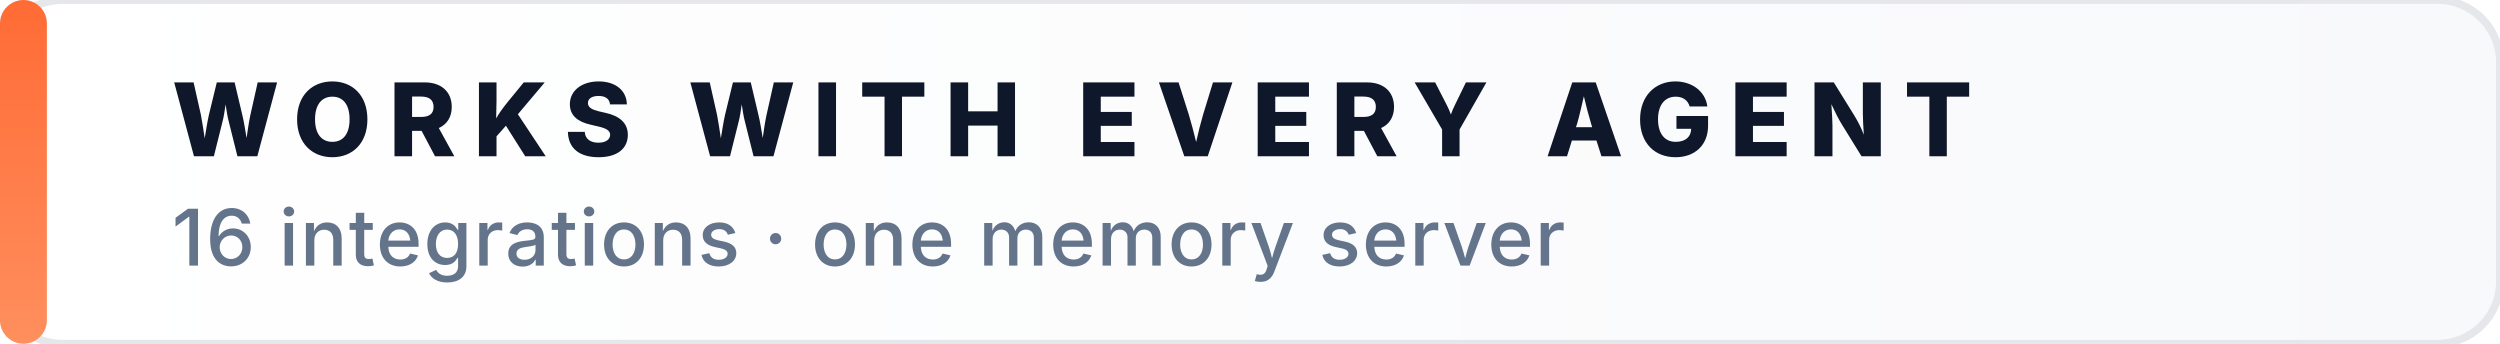
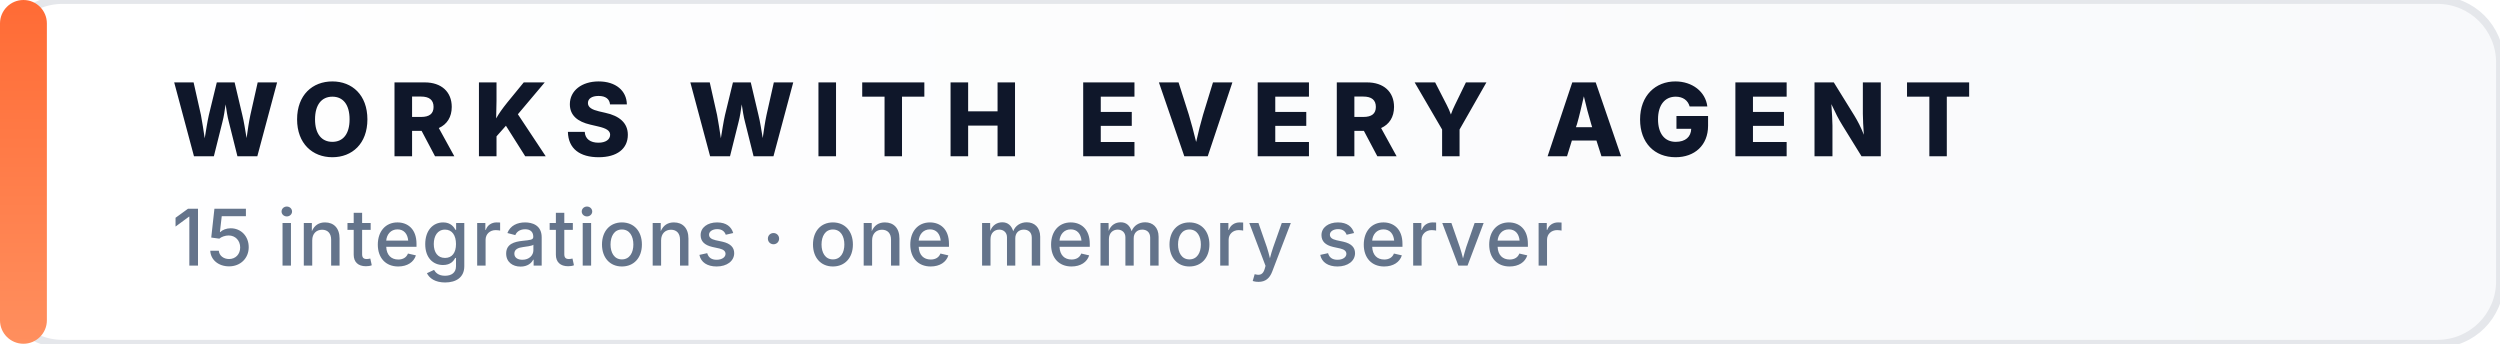
<svg xmlns="http://www.w3.org/2000/svg" viewBox="0 0 320 44" fill="none" role="img" aria-label="WORKS WITH EVERY AGENT">
  <defs>
    <linearGradient id="accent" x1="0" y1="0" x2="0" y2="1">
      <stop offset="0%" stop-color="#FF6B35" />
      <stop offset="100%" stop-color="#FF8F5E" />
    </linearGradient>
    <linearGradient id="bg" x1="0" y1="0" x2="1" y2="0">
      <stop offset="0%" stop-color="#FFFFFF" />
      <stop offset="100%" stop-color="#F8F9FB" />
    </linearGradient>
  </defs>
  <rect x="0" y="0" width="320" height="44" rx="8" fill="url(#bg)" stroke="#E5E7EB" stroke-width="1" />
  <rect x="0" y="0" width="6" height="44" rx="3" fill="url(#accent)" />
  <text x="22" y="20" fill="#0F172A" font-family="ui-sans-serif, -apple-system, &quot;Segoe UI&quot;, Inter, system-ui, sans-serif" font-size="13" font-weight="800" letter-spacing="2.2" text-rendering="geometricPrecision">WORKS WITH EVERY AGENT</text>
-   <text x="22" y="34" fill="#64748B" font-family="ui-sans-serif, -apple-system, &quot;Segoe UI&quot;, Inter, system-ui, sans-serif" font-size="10" font-weight="500" letter-spacing="0.2" text-rendering="geometricPrecision">16 integrations · one memory server</text>
+   <text x="22" y="34" fill="#64748B" font-family="ui-sans-serif, -apple-system, &quot;Segoe UI&quot;, Inter, system-ui, sans-serif" font-size="10" font-weight="500" letter-spacing="0.2" text-rendering="geometricPrecision">15 integrations · one memory server</text>
</svg>
